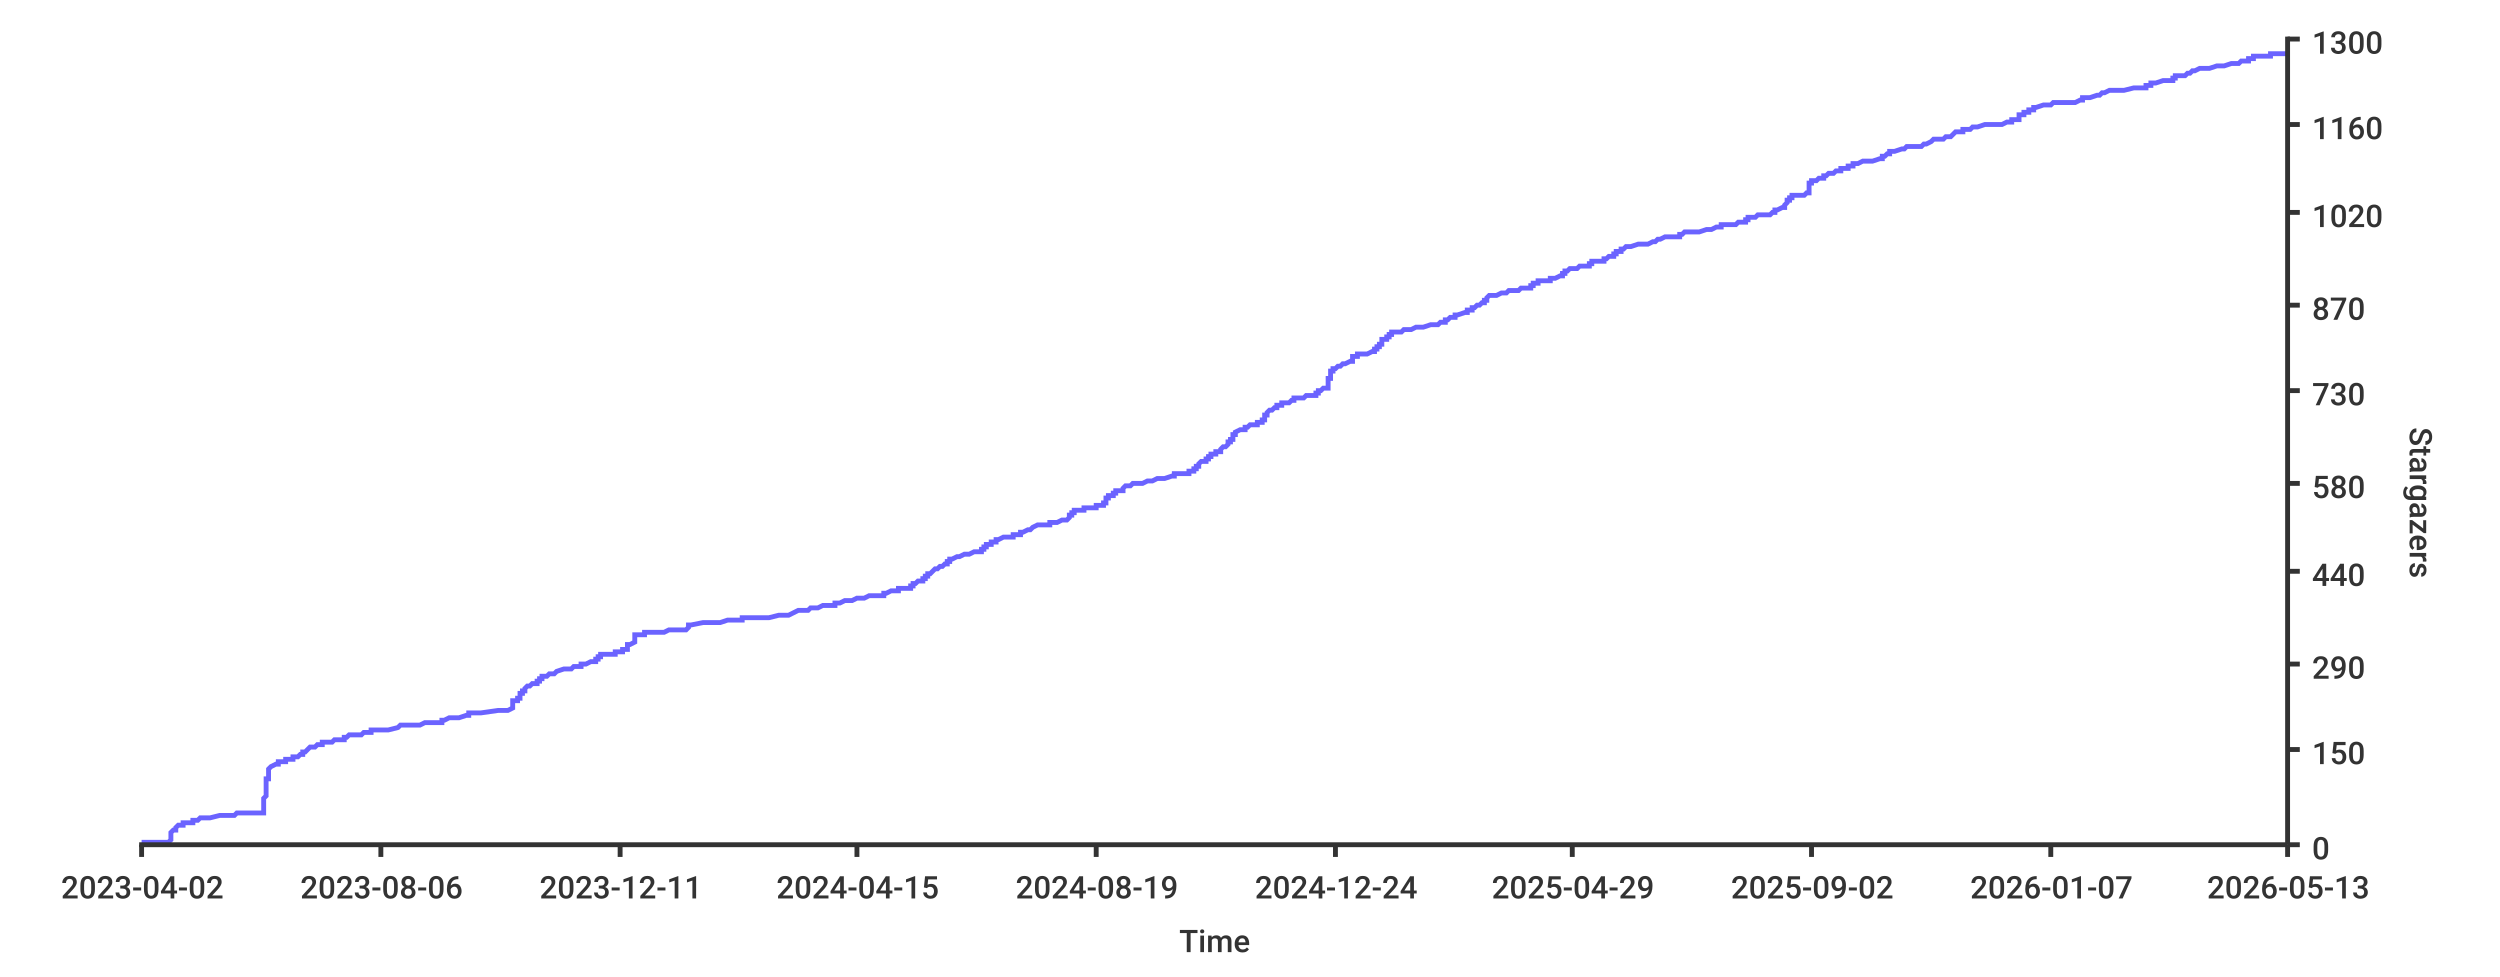
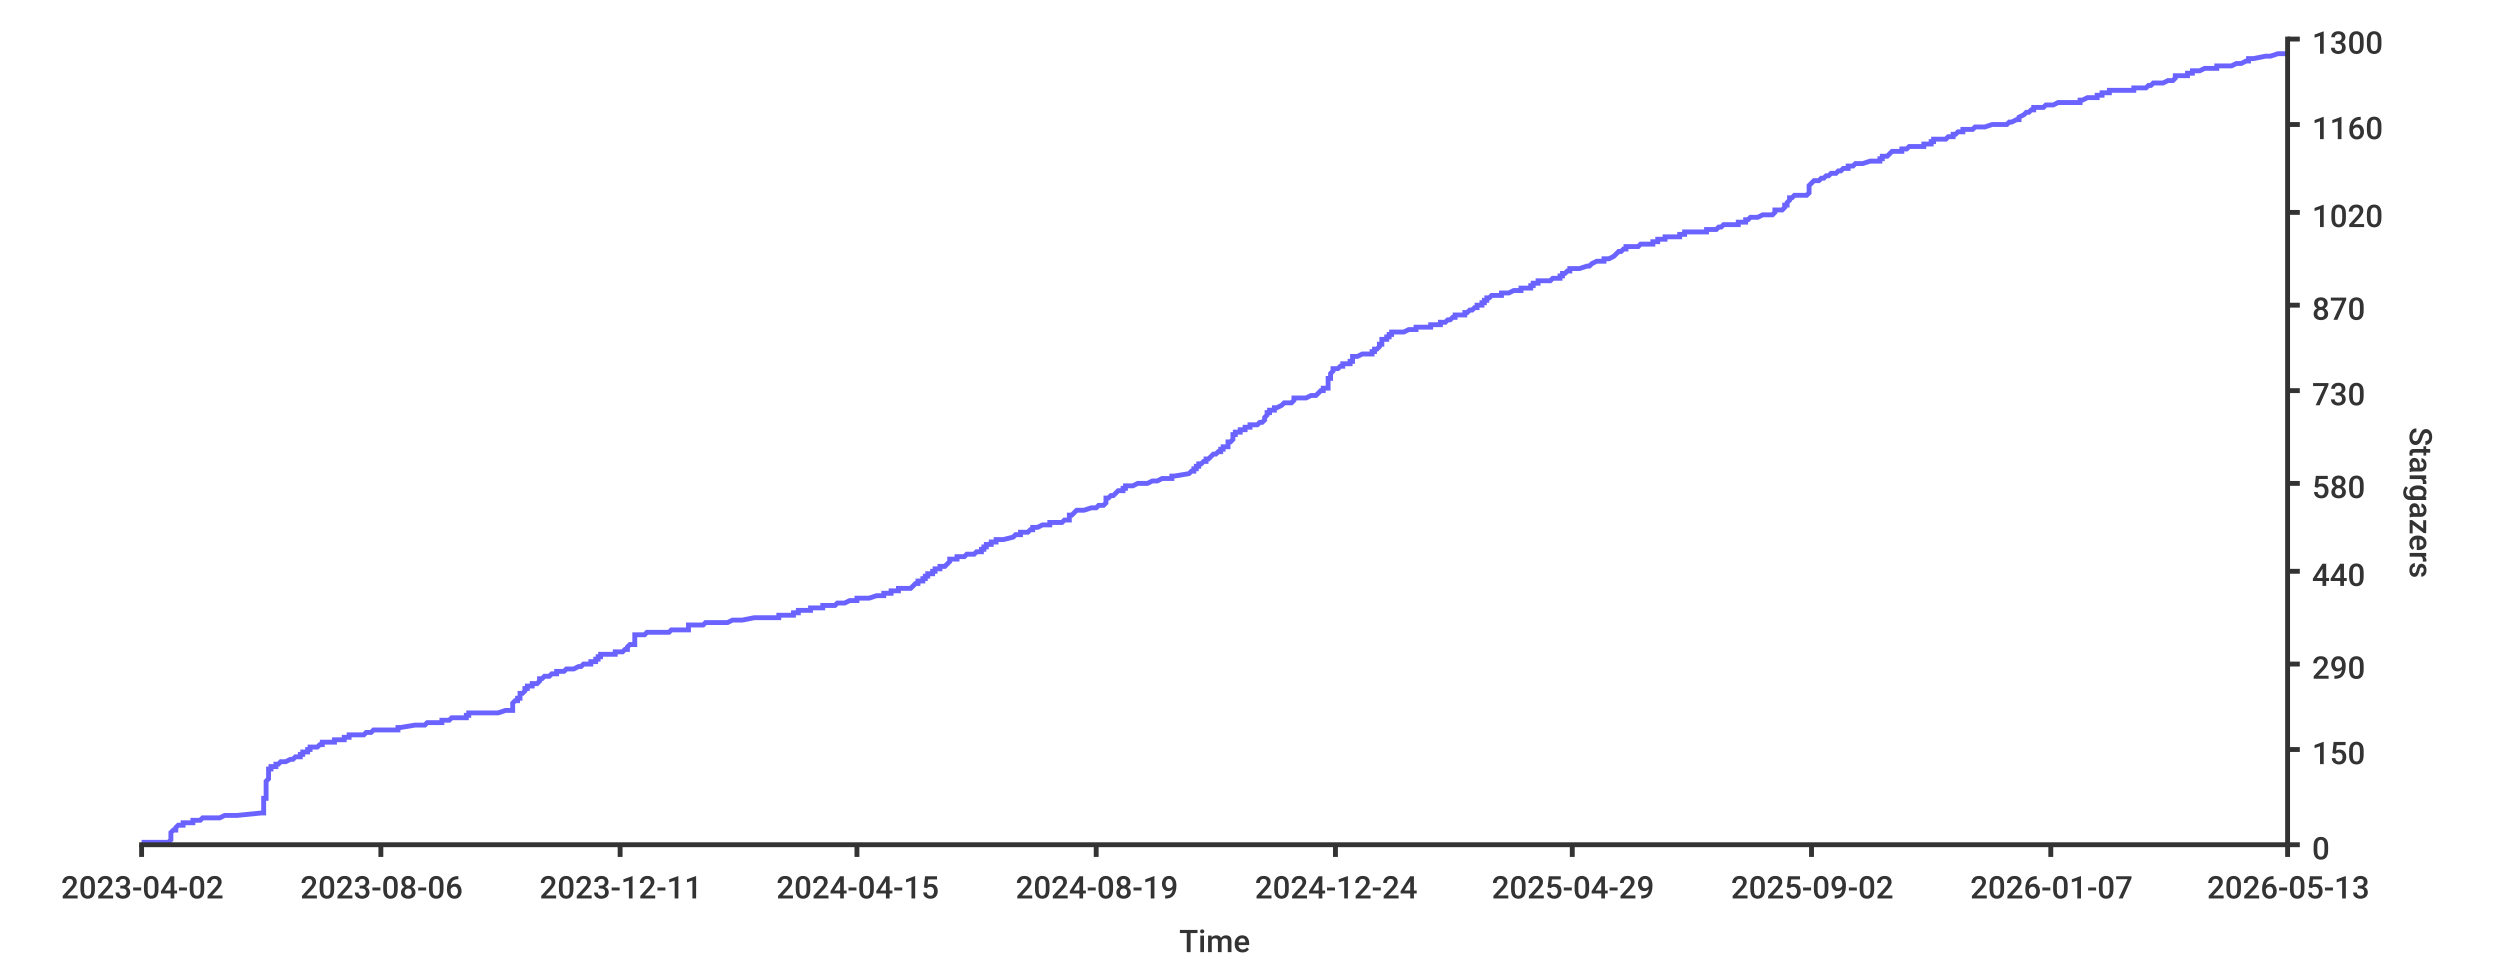
- <svg xmlns="http://www.w3.org/2000/svg" height="400px" width="1024px">
+ <svg xmlns="http://www.w3.org/2000/svg" width="1024px" height="400px">
  <style type="text/css">
path { fill: none; stroke: rgb(51,51,51); }
path.series { stroke: #6b63ff; }
rect.background { fill: rgb(255,255,255); stroke: none; }

text {
	stroke-width: 0;
	stroke: none;
	fill: rgba(51,51,51,1.0);
	font-size: 12.8px;
	font-family: 'Roboto Medium', sans-serif;
}
</style>
-   <rect width="1024px" height="400px" class="background" rx="8" x="0" y="0" />
-   <path stroke-width="2" class="series" d="M 58 345 L 60 345 L 69 345 L 70 344 L 70 344 L 70 344 L 70 344 L 70 343 L 70 343 L 70 343 L 70 343 L 70 342 L 70 342 L 70 342 L 70 342 L 70 341 L 70 341 L 70 341 L 70 341 L 71 340 L 71 340 L 71 340 L 72 340 L 72 339 L 72 339 L 72 339 L 72 339 L 73 338 L 74 338 L 74 338 L 75 338 L 75 337 L 78 337 L 78 337 L 79 337 L 79 336 L 79 336 L 80 336 L 81 336 L 82 335 L 83 335 L 85 335 L 86 335 L 90 334 L 92 334 L 94 334 L 96 334 L 97 333 L 107 333 L 107 333 L 108 333 L 108 332 L 108 332 L 108 332 L 108 332 L 108 331 L 108 331 L 108 331 L 108 331 L 108 330 L 108 330 L 108 330 L 108 330 L 108 329 L 108 329 L 108 329 L 108 328 L 108 328 L 108 328 L 108 328 L 108 327 L 108 327 L 108 327 L 108 327 L 109 326 L 109 326 L 109 326 L 109 326 L 109 325 L 109 325 L 109 325 L 109 325 L 109 324 L 109 324 L 109 324 L 109 324 L 109 323 L 109 323 L 109 323 L 109 323 L 109 322 L 109 322 L 109 322 L 109 322 L 109 321 L 109 321 L 109 321 L 109 321 L 109 320 L 109 320 L 109 320 L 109 320 L 109 319 L 110 319 L 110 319 L 110 319 L 110 318 L 110 318 L 110 318 L 110 318 L 110 317 L 110 317 L 110 317 L 110 317 L 110 316 L 110 316 L 110 316 L 110 316 L 110 315 L 110 315 L 110 315 L 110 315 L 111 314 L 111 314 L 111 314 L 111 314 L 113 313 L 113 313 L 113 313 L 114 313 L 114 312 L 115 312 L 117 312 L 117 311 L 119 311 L 119 311 L 120 311 L 120 310 L 121 310 L 122 310 L 122 310 L 123 309 L 123 309 L 124 309 L 124 309 L 124 308 L 124 308 L 124 308 L 125 308 L 126 307 L 126 307 L 126 307 L 126 307 L 127 306 L 127 306 L 128 306 L 129 306 L 130 305 L 131 305 L 131 305 L 132 305 L 132 304 L 132 304 L 133 304 L 136 304 L 137 303 L 137 303 L 141 303 L 141 303 L 141 302 L 141 302 L 141 302 L 142 302 L 143 301 L 143 301 L 144 301 L 148 301 L 149 300 L 150 300 L 151 300 L 152 300 L 152 299 L 153 299 L 156 299 L 159 299 L 163 298 L 163 298 L 163 298 L 163 298 L 164 297 L 170 297 L 172 297 L 172 297 L 174 296 L 175 296 L 181 296 L 181 295 L 181 295 L 181 295 L 182 295 L 184 294 L 185 294 L 186 294 L 188 294 L 191 293 L 191 293 L 191 293 L 192 293 L 192 292 L 192 292 L 194 292 L 197 292 L 204 291 L 207 291 L 208 291 L 208 291 L 210 290 L 210 290 L 210 290 L 210 290 L 210 289 L 210 289 L 210 289 L 210 289 L 210 288 L 210 288 L 210 288 L 210 288 L 210 287 L 211 287 L 211 287 L 212 287 L 212 286 L 212 286 L 212 286 L 213 286 L 213 285 L 213 285 L 213 285 L 213 285 L 213 284 L 213 284 L 214 284 L 214 284 L 214 283 L 215 283 L 215 283 L 215 283 L 215 282 L 215 282 L 215 282 L 215 282 L 216 281 L 216 281 L 216 281 L 217 281 L 218 280 L 218 280 L 219 280 L 220 280 L 220 279 L 221 279 L 221 279 L 221 278 L 221 278 L 221 278 L 222 278 L 222 277 L 223 277 L 223 277 L 224 277 L 225 276 L 226 276 L 226 276 L 227 276 L 228 275 L 228 275 L 228 275 L 228 275 L 231 274 L 232 274 L 232 274 L 234 274 L 235 273 L 237 273 L 238 273 L 238 273 L 238 272 L 239 272 L 239 272 L 240 272 L 242 271 L 242 271 L 243 271 L 244 271 L 244 270 L 244 270 L 244 270 L 245 270 L 245 269 L 245 269 L 246 269 L 246 269 L 246 268 L 246 268 L 249 268 L 252 268 L 252 267 L 252 267 L 254 267 L 255 267 L 255 266 L 256 266 L 256 266 L 257 266 L 257 265 L 257 265 L 257 265 L 257 265 L 257 264 L 258 264 L 258 264 L 258 264 L 260 263 L 260 263 L 260 263 L 260 262 L 260 262 L 260 262 L 260 262 L 260 261 L 260 261 L 260 261 L 260 261 L 260 260 L 260 260 L 263 260 L 264 260 L 264 259 L 265 259 L 271 259 L 272 259 L 274 258 L 275 258 L 280 258 L 281 258 L 282 257 L 282 257 L 282 257 L 282 257 L 282 256 L 282 256 L 283 256 L 283 256 L 288 255 L 289 255 L 291 255 L 295 255 L 298 254 L 300 254 L 301 254 L 304 254 L 304 253 L 309 253 L 315 253 L 315 253 L 319 252 L 319 252 L 322 252 L 323 252 L 325 251 L 325 251 L 325 251 L 325 251 L 327 250 L 327 250 L 329 250 L 331 250 L 332 249 L 332 249 L 333 249 L 335 249 L 337 248 L 337 248 L 339 248 L 342 248 L 342 247 L 343 247 L 344 247 L 344 247 L 346 246 L 348 246 L 349 246 L 351 245 L 351 245 L 354 245 L 354 245 L 356 244 L 359 244 L 359 244 L 362 244 L 362 243 L 362 243 L 363 243 L 363 243 L 365 242 L 365 242 L 366 242 L 368 242 L 368 241 L 368 241 L 369 241 L 373 241 L 373 240 L 374 240 L 374 240 L 374 240 L 374 239 L 375 239 L 375 239 L 375 239 L 376 238 L 376 238 L 377 238 L 378 238 L 378 237 L 378 237 L 379 237 L 379 237 L 379 236 L 379 236 L 379 236 L 380 236 L 380 235 L 380 235 L 380 235 L 381 235 L 382 234 L 382 234 L 382 234 L 382 234 L 383 233 L 383 233 L 384 233 L 384 233 L 385 232 L 385 232 L 386 232 L 386 232 L 387 231 L 388 231 L 388 231 L 388 231 L 388 230 L 389 230 L 389 230 L 389 229 L 389 229 L 389 229 L 390 229 L 392 228 L 392 228 L 393 228 L 393 228 L 395 227 L 396 227 L 396 227 L 397 227 L 399 226 L 400 226 L 402 226 L 402 226 L 402 225 L 402 225 L 403 225 L 403 225 L 403 224 L 403 224 L 404 224 L 404 224 L 404 223 L 404 223 L 405 223 L 406 223 L 406 222 L 406 222 L 406 222 L 408 222 L 408 221 L 408 221 L 409 221 L 409 221 L 411 220 L 415 220 L 415 220 L 415 220 L 415 219 L 416 219 L 418 219 L 418 219 L 418 218 L 418 218 L 418 218 L 419 218 L 421 217 L 422 217 L 422 217 L 422 217 L 423 216 L 423 216 L 423 216 L 423 216 L 425 215 L 427 215 L 427 215 L 430 215 L 430 214 L 430 214 L 432 214 L 433 214 L 435 213 L 436 213 L 437 213 L 438 212 L 438 212 L 438 212 L 438 212 L 438 211 L 438 211 L 439 211 L 439 211 L 439 210 L 440 210 L 440 210 L 440 210 L 440 209 L 441 209 L 441 209 L 444 209 L 444 208 L 447 208 L 449 208 L 449 208 L 449 207 L 450 207 L 452 207 L 452 207 L 452 206 L 453 206 L 453 206 L 453 206 L 453 205 L 453 205 L 453 205 L 453 205 L 453 204 L 453 204 L 454 204 L 454 204 L 454 203 L 455 203 L 455 203 L 456 203 L 456 202 L 457 202 L 457 202 L 457 202 L 457 201 L 458 201 L 460 201 L 460 201 L 460 200 L 460 200 L 460 200 L 460 200 L 461 199 L 461 199 L 461 199 L 463 199 L 464 198 L 466 198 L 467 198 L 468 198 L 470 197 L 472 197 L 472 197 L 474 196 L 476 196 L 476 196 L 477 196 L 480 195 L 480 195 L 481 195 L 481 195 L 481 194 L 487 194 L 487 194 L 487 194 L 487 193 L 488 193 L 488 193 L 489 193 L 489 192 L 489 192 L 490 192 L 490 192 L 490 191 L 490 191 L 491 191 L 491 191 L 491 190 L 491 190 L 491 190 L 491 190 L 492 189 L 493 189 L 494 189 L 494 189 L 494 188 L 494 188 L 495 188 L 495 188 L 495 187 L 496 187 L 496 187 L 496 187 L 496 186 L 497 186 L 498 186 L 498 186 L 498 185 L 499 185 L 499 185 L 500 185 L 500 184 L 500 184 L 500 184 L 500 184 L 501 183 L 501 183 L 502 183 L 502 183 L 503 182 L 503 182 L 503 182 L 503 182 L 503 181 L 503 181 L 504 181 L 504 181 L 504 180 L 505 180 L 505 180 L 505 179 L 505 179 L 505 179 L 505 179 L 505 178 L 505 178 L 505 178 L 506 178 L 506 177 L 506 177 L 506 177 L 506 177 L 508 176 L 508 176 L 510 176 L 510 176 L 510 175 L 510 175 L 511 175 L 511 175 L 512 174 L 512 174 L 514 174 L 515 174 L 515 173 L 516 173 L 517 173 L 517 173 L 517 172 L 518 172 L 518 172 L 518 172 L 518 171 L 518 171 L 518 171 L 518 171 L 518 170 L 519 170 L 519 170 L 519 170 L 519 169 L 519 169 L 519 169 L 519 169 L 520 168 L 520 168 L 521 168 L 521 168 L 522 167 L 522 167 L 523 167 L 523 167 L 523 166 L 525 166 L 525 166 L 525 166 L 525 165 L 526 165 L 527 165 L 528 165 L 529 164 L 530 164 L 530 164 L 530 163 L 530 163 L 531 163 L 534 163 L 535 162 L 537 162 L 538 162 L 539 162 L 539 161 L 540 161 L 540 161 L 540 161 L 540 160 L 541 160 L 541 160 L 541 160 L 542 159 L 542 159 L 544 159 L 544 159 L 544 158 L 544 158 L 544 158 L 544 158 L 544 157 L 544 157 L 544 157 L 544 157 L 544 156 L 544 156 L 544 156 L 544 156 L 544 155 L 544 155 L 544 155 L 545 155 L 545 154 L 545 154 L 545 154 L 545 154 L 545 153 L 545 153 L 545 153 L 545 153 L 545 152 L 546 152 L 546 152 L 546 152 L 546 151 L 546 151 L 546 151 L 547 151 L 548 150 L 549 150 L 549 150 L 549 150 L 550 149 L 550 149 L 551 149 L 551 149 L 553 148 L 553 148 L 554 148 L 554 148 L 554 147 L 554 147 L 554 147 L 554 146 L 554 146 L 555 146 L 556 146 L 556 145 L 558 145 L 559 145 L 560 145 L 562 144 L 562 144 L 563 144 L 563 144 L 563 143 L 563 143 L 564 143 L 564 143 L 564 142 L 565 142 L 565 142 L 565 142 L 565 141 L 565 141 L 565 141 L 566 141 L 566 140 L 566 140 L 566 140 L 566 140 L 566 139 L 566 139 L 567 139 L 568 139 L 568 138 L 568 138 L 568 138 L 569 138 L 569 137 L 569 137 L 570 137 L 570 137 L 570 136 L 570 136 L 571 136 L 574 136 L 575 135 L 577 135 L 577 135 L 578 135 L 580 134 L 580 134 L 581 134 L 583 134 L 586 133 L 586 133 L 587 133 L 589 133 L 590 132 L 590 132 L 591 132 L 592 132 L 592 131 L 593 131 L 593 131 L 594 130 L 595 130 L 596 130 L 596 130 L 596 129 L 596 129 L 597 129 L 597 129 L 600 128 L 600 128 L 600 128 L 601 128 L 601 127 L 602 127 L 603 127 L 603 127 L 603 126 L 604 126 L 604 126 L 604 126 L 605 125 L 605 125 L 606 125 L 606 125 L 607 124 L 607 124 L 607 124 L 608 124 L 608 123 L 608 123 L 609 123 L 609 123 L 609 122 L 609 122 L 609 122 L 609 122 L 610 121 L 611 121 L 612 121 L 613 121 L 615 120 L 615 120 L 616 120 L 617 120 L 618 119 L 620 119 L 621 119 L 622 119 L 623 118 L 623 118 L 626 118 L 627 118 L 627 117 L 627 117 L 627 117 L 628 117 L 628 116 L 628 116 L 629 116 L 630 116 L 630 115 L 630 115 L 631 115 L 635 115 L 635 114 L 636 114 L 637 114 L 639 113 L 639 113 L 639 113 L 640 113 L 640 112 L 640 112 L 641 112 L 641 112 L 641 111 L 642 111 L 642 111 L 642 111 L 643 110 L 643 110 L 644 110 L 646 110 L 647 109 L 650 109 L 650 109 L 651 109 L 651 108 L 652 108 L 652 108 L 652 108 L 652 107 L 654 107 L 655 107 L 657 107 L 657 106 L 657 106 L 657 106 L 658 106 L 659 105 L 661 105 L 661 105 L 661 105 L 661 104 L 662 104 L 662 104 L 662 104 L 662 103 L 663 103 L 663 103 L 664 103 L 664 102 L 665 102 L 665 102 L 665 102 L 666 101 L 666 101 L 666 101 L 668 101 L 671 100 L 672 100 L 674 100 L 675 100 L 677 99 L 677 99 L 678 99 L 678 99 L 679 98 L 679 98 L 680 98 L 682 97 L 682 97 L 685 97 L 688 97 L 688 96 L 688 96 L 688 96 L 689 96 L 690 95 L 690 95 L 690 95 L 696 95 L 699 94 L 699 94 L 699 94 L 701 94 L 703 93 L 704 93 L 705 93 L 705 93 L 705 92 L 706 92 L 710 92 L 711 92 L 712 91 L 712 91 L 714 91 L 715 91 L 715 90 L 715 90 L 715 90 L 716 90 L 716 89 L 717 89 L 719 89 L 719 89 L 720 88 L 722 88 L 724 88 L 725 88 L 726 87 L 727 87 L 727 87 L 727 87 L 727 86 L 727 86 L 728 86 L 728 86 L 730 85 L 731 85 L 731 85 L 731 85 L 731 84 L 731 84 L 731 84 L 731 84 L 732 83 L 732 83 L 732 83 L 732 83 L 732 82 L 733 82 L 733 82 L 733 82 L 733 81 L 733 81 L 734 81 L 734 80 L 735 80 L 739 80 L 739 80 L 740 79 L 741 79 L 741 79 L 741 79 L 741 78 L 741 78 L 741 78 L 741 78 L 741 77 L 741 77 L 741 77 L 741 77 L 741 76 L 741 76 L 741 76 L 741 76 L 741 75 L 742 75 L 742 75 L 742 75 L 742 74 L 743 74 L 743 74 L 744 74 L 745 73 L 746 73 L 746 73 L 747 73 L 747 72 L 748 72 L 748 72 L 748 72 L 749 71 L 750 71 L 751 71 L 751 71 L 752 70 L 753 70 L 753 70 L 754 70 L 754 69 L 755 69 L 756 69 L 757 69 L 757 68 L 757 68 L 758 68 L 759 68 L 759 67 L 760 67 L 760 67 L 761 67 L 763 66 L 766 66 L 766 66 L 767 66 L 770 65 L 770 65 L 771 65 L 771 64 L 771 64 L 771 64 L 772 64 L 773 63 L 774 63 L 774 63 L 774 63 L 774 62 L 775 62 L 775 62 L 776 62 L 779 61 L 779 61 L 780 61 L 780 61 L 781 60 L 782 60 L 787 60 L 787 60 L 788 59 L 788 59 L 788 59 L 789 59 L 791 58 L 791 58 L 791 58 L 791 58 L 792 57 L 792 57 L 794 57 L 796 57 L 797 56 L 798 56 L 799 56 L 799 56 L 800 55 L 800 55 L 800 55 L 800 55 L 801 54 L 802 54 L 802 54 L 804 54 L 804 53 L 804 53 L 804 53 L 807 53 L 808 52 L 809 52 L 809 52 L 810 52 L 813 51 L 816 51 L 819 51 L 820 51 L 822 50 L 823 50 L 823 50 L 824 50 L 824 49 L 826 49 L 826 49 L 827 49 L 827 48 L 827 48 L 827 48 L 827 47 L 829 47 L 829 47 L 829 47 L 829 46 L 830 46 L 831 46 L 831 46 L 831 45 L 832 45 L 832 45 L 833 45 L 833 44 L 833 44 L 833 44 L 834 44 L 837 43 L 838 43 L 838 43 L 840 43 L 841 42 L 843 42 L 849 42 L 850 42 L 852 41 L 852 41 L 853 41 L 853 41 L 853 40 L 855 40 L 856 40 L 856 40 L 859 39 L 859 39 L 860 39 L 860 39 L 861 38 L 861 38 L 862 38 L 862 38 L 864 37 L 864 37 L 865 37 L 870 37 L 874 36 L 874 36 L 876 36 L 879 36 L 879 35 L 880 35 L 881 35 L 881 35 L 881 34 L 882 34 L 883 34 L 883 34 L 886 33 L 888 33 L 889 33 L 890 33 L 890 32 L 891 32 L 891 32 L 891 31 L 891 31 L 893 31 L 895 31 L 896 30 L 896 30 L 897 30 L 897 30 L 898 29 L 898 29 L 898 29 L 899 29 L 901 28 L 903 28 L 904 28 L 905 28 L 908 27 L 908 27 L 910 27 L 911 27 L 914 26 L 916 26 L 917 26 L 917 26 L 918 25 L 920 25 L 920 25 L 921 25 L 921 24 L 921 24 L 921 24 L 923 24 L 923 23 L 928 23 L 929 23 L 930 23 L 930 22 L 933 22 L 935 22 L 937 22" />
+   <rect rx="8" x="0" y="0" width="1024px" height="400px" class="background" />
+   <path stroke-width="2" class="series" d="M 58 345 L 60 345 L 69 345 L 70 344 L 70 344 L 70 344 L 70 344 L 70 343 L 70 343 L 70 343 L 70 343 L 70 342 L 70 342 L 70 342 L 70 342 L 70 341 L 70 341 L 70 341 L 70 341 L 71 340 L 71 340 L 71 340 L 72 340 L 72 339 L 72 339 L 72 339 L 72 339 L 73 338 L 74 338 L 74 338 L 75 338 L 75 337 L 78 337 L 78 337 L 79 337 L 79 336 L 80 336 L 81 336 L 82 336 L 83 335 L 85 335 L 86 335 L 90 335 L 92 334 L 94 334 L 96 334 L 97 334 L 107 333 L 107 333 L 108 333 L 108 333 L 108 332 L 108 332 L 108 332 L 108 332 L 108 331 L 108 331 L 108 331 L 108 331 L 108 330 L 108 330 L 108 330 L 108 330 L 108 329 L 108 329 L 108 329 L 108 328 L 108 328 L 108 328 L 108 328 L 108 327 L 108 327 L 108 327 L 109 327 L 109 326 L 109 326 L 109 326 L 109 326 L 109 325 L 109 325 L 109 325 L 109 325 L 109 324 L 109 324 L 109 324 L 109 324 L 109 323 L 109 323 L 109 323 L 109 323 L 109 322 L 109 322 L 109 322 L 109 322 L 109 321 L 109 321 L 109 321 L 109 321 L 109 320 L 109 320 L 109 320 L 109 320 L 110 319 L 110 319 L 110 319 L 110 319 L 110 318 L 110 318 L 110 318 L 110 318 L 110 317 L 110 317 L 110 317 L 110 317 L 110 316 L 110 316 L 110 316 L 110 316 L 110 315 L 110 315 L 110 315 L 111 315 L 111 314 L 111 314 L 111 314 L 113 314 L 113 313 L 113 313 L 114 313 L 114 313 L 115 312 L 117 312 L 117 312 L 119 311 L 119 311 L 120 311 L 120 311 L 121 310 L 122 310 L 122 310 L 123 310 L 123 309 L 124 309 L 124 309 L 124 309 L 124 308 L 124 308 L 125 308 L 126 308 L 126 307 L 126 307 L 126 307 L 127 307 L 127 306 L 128 306 L 129 306 L 130 306 L 131 305 L 131 305 L 132 305 L 132 305 L 132 304 L 133 304 L 136 304 L 137 304 L 137 303 L 141 303 L 141 303 L 141 303 L 141 302 L 141 302 L 142 302 L 143 302 L 143 301 L 144 301 L 148 301 L 149 301 L 150 300 L 151 300 L 152 300 L 152 300 L 153 299 L 156 299 L 159 299 L 163 299 L 163 298 L 163 298 L 163 298 L 164 298 L 170 297 L 172 297 L 172 297 L 174 297 L 175 296 L 181 296 L 181 296 L 181 295 L 181 295 L 182 295 L 184 295 L 185 294 L 186 294 L 188 294 L 191 294 L 191 293 L 191 293 L 192 293 L 192 293 L 192 292 L 194 292 L 197 292 L 204 292 L 207 291 L 208 291 L 208 291 L 210 291 L 210 290 L 210 290 L 210 290 L 210 290 L 210 289 L 210 289 L 210 289 L 210 289 L 210 288 L 210 288 L 210 288 L 210 288 L 211 287 L 211 287 L 212 287 L 212 287 L 212 286 L 212 286 L 213 286 L 213 286 L 213 285 L 213 285 L 213 285 L 213 285 L 213 284 L 214 284 L 214 284 L 214 284 L 215 283 L 215 283 L 215 283 L 215 283 L 215 282 L 215 282 L 215 282 L 216 282 L 216 281 L 216 281 L 217 281 L 218 281 L 218 280 L 219 280 L 220 280 L 220 280 L 221 279 L 221 279 L 221 279 L 221 278 L 221 278 L 222 278 L 222 278 L 223 277 L 223 277 L 224 277 L 225 277 L 226 276 L 226 276 L 227 276 L 228 276 L 228 275 L 228 275 L 228 275 L 231 275 L 232 274 L 232 274 L 234 274 L 235 274 L 237 273 L 238 273 L 238 273 L 238 273 L 239 272 L 239 272 L 240 272 L 242 272 L 242 271 L 243 271 L 244 271 L 244 271 L 244 270 L 244 270 L 245 270 L 245 270 L 245 269 L 246 269 L 246 269 L 246 269 L 246 268 L 249 268 L 252 268 L 252 268 L 252 267 L 254 267 L 255 267 L 255 267 L 256 266 L 256 266 L 257 266 L 257 266 L 257 265 L 257 265 L 257 265 L 257 265 L 258 264 L 258 264 L 258 264 L 260 264 L 260 263 L 260 263 L 260 263 L 260 262 L 260 262 L 260 262 L 260 262 L 260 261 L 260 261 L 260 261 L 260 261 L 260 260 L 263 260 L 264 260 L 264 260 L 265 259 L 271 259 L 272 259 L 274 259 L 275 258 L 280 258 L 281 258 L 282 258 L 282 257 L 282 257 L 282 257 L 282 257 L 282 256 L 283 256 L 283 256 L 288 256 L 289 255 L 291 255 L 295 255 L 298 255 L 300 254 L 301 254 L 304 254 L 304 254 L 309 253 L 315 253 L 315 253 L 319 253 L 319 252 L 322 252 L 323 252 L 325 252 L 325 251 L 325 251 L 325 251 L 327 251 L 327 250 L 329 250 L 331 250 L 332 250 L 332 249 L 333 249 L 335 249 L 337 249 L 337 248 L 339 248 L 342 248 L 342 248 L 343 247 L 344 247 L 344 247 L 346 247 L 348 246 L 349 246 L 351 246 L 351 245 L 354 245 L 354 245 L 356 245 L 359 244 L 359 244 L 362 244 L 362 244 L 362 243 L 363 243 L 363 243 L 365 243 L 365 242 L 366 242 L 368 242 L 368 242 L 368 241 L 369 241 L 373 241 L 373 241 L 374 240 L 374 240 L 374 240 L 374 240 L 375 239 L 375 239 L 375 239 L 376 239 L 376 238 L 377 238 L 378 238 L 378 238 L 378 237 L 379 237 L 379 237 L 379 237 L 379 236 L 379 236 L 380 236 L 380 236 L 380 235 L 380 235 L 381 235 L 382 235 L 382 234 L 382 234 L 382 234 L 383 234 L 383 233 L 384 233 L 384 233 L 385 233 L 385 232 L 386 232 L 386 232 L 387 232 L 388 231 L 388 231 L 388 231 L 388 231 L 389 230 L 389 230 L 389 230 L 389 229 L 389 229 L 390 229 L 392 229 L 392 228 L 393 228 L 393 228 L 395 228 L 396 227 L 396 227 L 397 227 L 399 227 L 400 226 L 402 226 L 402 226 L 402 226 L 402 225 L 403 225 L 403 225 L 403 225 L 403 224 L 404 224 L 404 224 L 404 224 L 404 223 L 405 223 L 406 223 L 406 223 L 406 222 L 406 222 L 408 222 L 408 222 L 408 221 L 409 221 L 409 221 L 411 221 L 415 220 L 415 220 L 415 220 L 415 220 L 416 219 L 418 219 L 418 219 L 418 219 L 418 218 L 418 218 L 419 218 L 421 218 L 422 217 L 422 217 L 422 217 L 423 217 L 423 216 L 423 216 L 423 216 L 425 216 L 427 215 L 427 215 L 430 215 L 430 215 L 430 214 L 432 214 L 433 214 L 435 214 L 436 213 L 437 213 L 438 213 L 438 212 L 438 212 L 438 212 L 438 212 L 438 211 L 439 211 L 439 211 L 439 211 L 440 210 L 440 210 L 440 210 L 440 210 L 441 209 L 441 209 L 444 209 L 444 209 L 447 208 L 449 208 L 449 208 L 449 208 L 450 207 L 452 207 L 452 207 L 452 207 L 453 206 L 453 206 L 453 206 L 453 206 L 453 205 L 453 205 L 453 205 L 453 205 L 453 204 L 454 204 L 454 204 L 454 204 L 455 203 L 455 203 L 456 203 L 456 203 L 457 202 L 457 202 L 457 202 L 457 202 L 458 201 L 460 201 L 460 201 L 460 201 L 460 200 L 460 200 L 460 200 L 461 200 L 461 199 L 461 199 L 463 199 L 464 199 L 466 198 L 467 198 L 468 198 L 470 198 L 472 197 L 472 197 L 474 197 L 476 196 L 476 196 L 477 196 L 480 196 L 480 195 L 481 195 L 481 195 L 481 195 L 487 194 L 487 194 L 487 194 L 487 194 L 488 193 L 488 193 L 489 193 L 489 193 L 489 192 L 490 192 L 490 192 L 490 192 L 490 191 L 491 191 L 491 191 L 491 191 L 491 190 L 491 190 L 491 190 L 492 190 L 493 189 L 494 189 L 494 189 L 494 189 L 494 188 L 495 188 L 495 188 L 495 188 L 496 187 L 496 187 L 496 187 L 496 187 L 497 186 L 498 186 L 498 186 L 498 186 L 499 185 L 499 185 L 500 185 L 500 185 L 500 184 L 500 184 L 500 184 L 501 184 L 501 183 L 502 183 L 502 183 L 503 183 L 503 182 L 503 182 L 503 182 L 503 182 L 503 181 L 504 181 L 504 181 L 504 181 L 505 180 L 505 180 L 505 180 L 505 179 L 505 179 L 505 179 L 505 179 L 505 178 L 505 178 L 506 178 L 506 178 L 506 177 L 506 177 L 506 177 L 508 177 L 508 176 L 510 176 L 510 176 L 510 176 L 510 175 L 511 175 L 511 175 L 512 175 L 512 174 L 514 174 L 515 174 L 515 174 L 516 173 L 517 173 L 517 173 L 517 173 L 518 172 L 518 172 L 518 172 L 518 172 L 518 171 L 518 171 L 518 171 L 518 171 L 519 170 L 519 170 L 519 170 L 519 170 L 519 169 L 519 169 L 519 169 L 520 169 L 520 168 L 521 168 L 521 168 L 522 168 L 522 167 L 523 167 L 523 167 L 523 167 L 525 166 L 525 166 L 525 166 L 525 166 L 526 165 L 527 165 L 528 165 L 529 165 L 530 164 L 530 164 L 530 164 L 530 163 L 531 163 L 534 163 L 535 163 L 537 162 L 538 162 L 539 162 L 539 162 L 540 161 L 540 161 L 540 161 L 540 161 L 541 160 L 541 160 L 541 160 L 542 160 L 542 159 L 544 159 L 544 159 L 544 159 L 544 158 L 544 158 L 544 158 L 544 158 L 544 157 L 544 157 L 544 157 L 544 157 L 544 156 L 544 156 L 544 156 L 544 156 L 544 155 L 544 155 L 545 155 L 545 155 L 545 154 L 545 154 L 545 154 L 545 154 L 545 153 L 545 153 L 545 153 L 545 153 L 546 152 L 546 152 L 546 152 L 546 152 L 546 151 L 546 151 L 547 151 L 548 151 L 549 150 L 549 150 L 549 150 L 550 150 L 550 149 L 551 149 L 551 149 L 553 149 L 553 148 L 554 148 L 554 148 L 554 148 L 554 147 L 554 147 L 554 147 L 554 146 L 555 146 L 556 146 L 556 146 L 558 145 L 559 145 L 560 145 L 562 145 L 562 144 L 563 144 L 563 144 L 563 144 L 563 143 L 564 143 L 564 143 L 564 143 L 565 142 L 565 142 L 565 142 L 565 142 L 565 141 L 565 141 L 566 141 L 566 141 L 566 140 L 566 140 L 566 140 L 566 140 L 566 139 L 567 139 L 568 139 L 568 139 L 568 138 L 568 138 L 569 138 L 569 138 L 569 137 L 570 137 L 570 137 L 570 137 L 570 136 L 571 136 L 574 136 L 575 136 L 577 135 L 577 135 L 578 135 L 580 135 L 580 134 L 581 134 L 583 134 L 586 134 L 586 133 L 587 133 L 589 133 L 590 133 L 590 132 L 591 132 L 592 132 L 592 132 L 593 131 L 593 131 L 594 131 L 595 130 L 596 130 L 596 130 L 596 130 L 596 129 L 597 129 L 597 129 L 600 129 L 600 128 L 600 128 L 601 128 L 601 128 L 602 127 L 603 127 L 603 127 L 603 127 L 604 126 L 604 126 L 604 126 L 605 126 L 605 125 L 606 125 L 606 125 L 607 125 L 607 124 L 607 124 L 608 124 L 608 124 L 608 123 L 609 123 L 609 123 L 609 123 L 609 122 L 609 122 L 609 122 L 610 122 L 611 121 L 612 121 L 613 121 L 615 121 L 615 120 L 616 120 L 617 120 L 618 120 L 620 119 L 621 119 L 622 119 L 623 119 L 623 118 L 626 118 L 627 118 L 627 118 L 627 117 L 627 117 L 628 117 L 628 117 L 628 116 L 629 116 L 630 116 L 630 116 L 630 115 L 631 115 L 635 115 L 635 115 L 636 114 L 637 114 L 639 114 L 639 113 L 639 113 L 640 113 L 640 113 L 640 112 L 641 112 L 641 112 L 641 112 L 642 111 L 642 111 L 642 111 L 643 111 L 643 110 L 644 110 L 646 110 L 647 110 L 650 109 L 650 109 L 651 109 L 651 109 L 652 108 L 652 108 L 652 108 L 652 108 L 654 107 L 655 107 L 657 107 L 657 107 L 657 106 L 657 106 L 658 106 L 659 106 L 661 105 L 661 105 L 661 105 L 661 105 L 662 104 L 662 104 L 662 104 L 662 104 L 663 103 L 663 103 L 664 103 L 664 103 L 665 102 L 665 102 L 665 102 L 666 102 L 666 101 L 666 101 L 668 101 L 671 101 L 672 100 L 674 100 L 675 100 L 677 100 L 677 99 L 678 99 L 678 99 L 679 99 L 679 98 L 680 98 L 682 98 L 682 97 L 685 97 L 688 97 L 688 97 L 688 96 L 688 96 L 689 96 L 690 96 L 690 95 L 690 95 L 696 95 L 699 95 L 699 94 L 699 94 L 701 94 L 703 94 L 704 93 L 705 93 L 705 93 L 705 93 L 706 92 L 710 92 L 711 92 L 712 92 L 712 91 L 714 91 L 715 91 L 715 91 L 715 90 L 715 90 L 716 90 L 716 90 L 717 89 L 719 89 L 719 89 L 720 89 L 722 88 L 724 88 L 725 88 L 726 88 L 727 87 L 727 87 L 727 87 L 727 87 L 727 86 L 728 86 L 728 86 L 730 86 L 731 85 L 731 85 L 731 85 L 731 85 L 731 84 L 731 84 L 731 84 L 732 84 L 732 83 L 732 83 L 732 83 L 732 83 L 733 82 L 733 82 L 733 82 L 733 82 L 733 81 L 734 81 L 734 81 L 735 80 L 739 80 L 739 80 L 740 80 L 741 79 L 741 79 L 741 79 L 741 79 L 741 78 L 741 78 L 741 78 L 741 78 L 741 77 L 741 77 L 741 77 L 741 77 L 741 76 L 741 76 L 741 76 L 741 76 L 742 75 L 742 75 L 742 75 L 742 75 L 743 74 L 743 74 L 744 74 L 745 74 L 746 73 L 746 73 L 747 73 L 747 73 L 748 72 L 748 72 L 748 72 L 749 72 L 750 71 L 751 71 L 751 71 L 752 71 L 753 70 L 753 70 L 754 70 L 754 70 L 755 69 L 756 69 L 757 69 L 757 69 L 757 68 L 758 68 L 759 68 L 759 68 L 760 67 L 760 67 L 761 67 L 763 67 L 766 66 L 766 66 L 767 66 L 770 66 L 770 65 L 771 65 L 771 65 L 771 64 L 771 64 L 772 64 L 773 64 L 774 63 L 774 63 L 774 63 L 774 63 L 775 62 L 775 62 L 776 62 L 779 62 L 779 61 L 780 61 L 780 61 L 781 61 L 782 60 L 787 60 L 787 60 L 788 60 L 788 59 L 788 59 L 789 59 L 791 59 L 791 58 L 791 58 L 791 58 L 792 58 L 792 57 L 794 57 L 796 57 L 797 57 L 798 56 L 799 56 L 799 56 L 800 56 L 800 55 L 800 55 L 800 55 L 801 55 L 802 54 L 802 54 L 804 54 L 804 54 L 804 53 L 804 53 L 807 53 L 808 53 L 809 52 L 809 52 L 810 52 L 813 52 L 816 51 L 819 51 L 820 51 L 822 51 L 823 50 L 823 50 L 824 50 L 824 50 L 826 49 L 826 49 L 827 49 L 827 49 L 827 48 L 827 48 L 827 48 L 829 47 L 829 47 L 829 47 L 829 47 L 830 46 L 831 46 L 831 46 L 831 46 L 832 45 L 832 45 L 833 45 L 833 45 L 833 44 L 833 44 L 834 44 L 837 44 L 838 43 L 838 43 L 840 43 L 841 43 L 843 42 L 849 42 L 850 42 L 852 42 L 852 41 L 853 41 L 853 41 L 853 41 L 855 40 L 856 40 L 856 40 L 859 40 L 859 39 L 860 39 L 860 39 L 861 39 L 861 38 L 862 38 L 862 38 L 864 38 L 864 37 L 865 37 L 870 37 L 874 37 L 874 36 L 876 36 L 879 36 L 879 36 L 880 35 L 881 35 L 881 35 L 881 35 L 882 34 L 883 34 L 883 34 L 886 34 L 888 33 L 889 33 L 890 33 L 890 33 L 891 32 L 891 32 L 891 32 L 891 31 L 893 31 L 895 31 L 896 31 L 896 30 L 897 30 L 897 30 L 898 30 L 898 29 L 898 29 L 899 29 L 901 29 L 903 28 L 904 28 L 905 28 L 908 28 L 908 27 L 910 27 L 911 27 L 914 27 L 916 26 L 917 26 L 917 26 L 918 26 L 920 25 L 920 25 L 921 25 L 921 25 L 921 24 L 921 24 L 923 24 L 923 24 L 928 23 L 929 23 L 930 23 L 930 23 L 933 22 L 935 22 L 937 22" />
  <path stroke-width="2" d="M 937 346 L 937 15" />
  <path stroke-width="2" d="M 937 346 L 942 346" />
  <text x="947" y="352">0</text>
  <path stroke-width="2" d="M 937 307 L 942 307" />
  <text x="947" y="313">150</text>
  <path stroke-width="2" d="M 937 272 L 942 272" />
  <text x="947" y="278">290</text>
  <path stroke-width="2" d="M 937 234 L 942 234" />
  <text x="947" y="240">440</text>
  <path stroke-width="2" d="M 937 198 L 942 198" />
-   <text y="204" x="947">580</text>
+   <text x="947" y="204">580</text>
  <path stroke-width="2" d="M 937 160 L 942 160" />
-   <text x="947" y="166">730</text>
+   <text y="166" x="947">730</text>
  <path stroke-width="2" d="M 937 125 L 942 125" />
  <text x="947" y="131">870</text>
  <path stroke-width="2" d="M 937 87 L 942 87" />
  <text x="947" y="93">1020</text>
  <path stroke-width="2" d="M 937 51 L 942 51" />
  <text x="947" y="57">1160</text>
-   <path stroke-width="2" d="M 937 16 L 942 16" />
+   <path d="M 937 16 L 942 16" stroke-width="2" />
  <text x="947" y="22">1300</text>
  <text x="987" y="175" transform="rotate(90.00,987,175)">Stargazers</text>
  <path stroke-width="2" d="M 57 346 L 937 346" />
-   <path d="M 58 346 L 58 351" stroke-width="2" />
+   <path stroke-width="2" d="M 58 346 L 58 351" />
  <text x="25" y="368">2023-04-02</text>
  <path stroke-width="2" d="M 156 346 L 156 351" />
  <text x="123" y="368">2023-08-06</text>
-   <path stroke-width="2" d="M 254 346 L 254 351" />
+   <path d="M 254 346 L 254 351" stroke-width="2" />
  <text y="368" x="221">2023-12-11</text>
  <path stroke-width="2" d="M 351 346 L 351 351" />
  <text x="318" y="368">2024-04-15</text>
-   <path d="M 449 346 L 449 351" stroke-width="2" />
-   <text y="368" x="416">2024-08-19</text>
+   <path stroke-width="2" d="M 449 346 L 449 351" />
+   <text x="416" y="368">2024-08-19</text>
  <path stroke-width="2" d="M 547 346 L 547 351" />
  <text x="514" y="368">2024-12-24</text>
  <path stroke-width="2" d="M 644 346 L 644 351" />
  <text y="368" x="611">2025-04-29</text>
-   <path stroke-width="2" d="M 742 346 L 742 351" />
+   <path d="M 742 346 L 742 351" stroke-width="2" />
  <text x="709" y="368">2025-09-02</text>
  <path stroke-width="2" d="M 840 346 L 840 351" />
-   <text x="807" y="368">2026-01-07</text>
+   <text y="368" x="807">2026-01-07</text>
  <path stroke-width="2" d="M 937 346 L 937 351" />
  <text x="904" y="368">2026-05-13</text>
  <text x="483" y="390">Time</text>
</svg>
